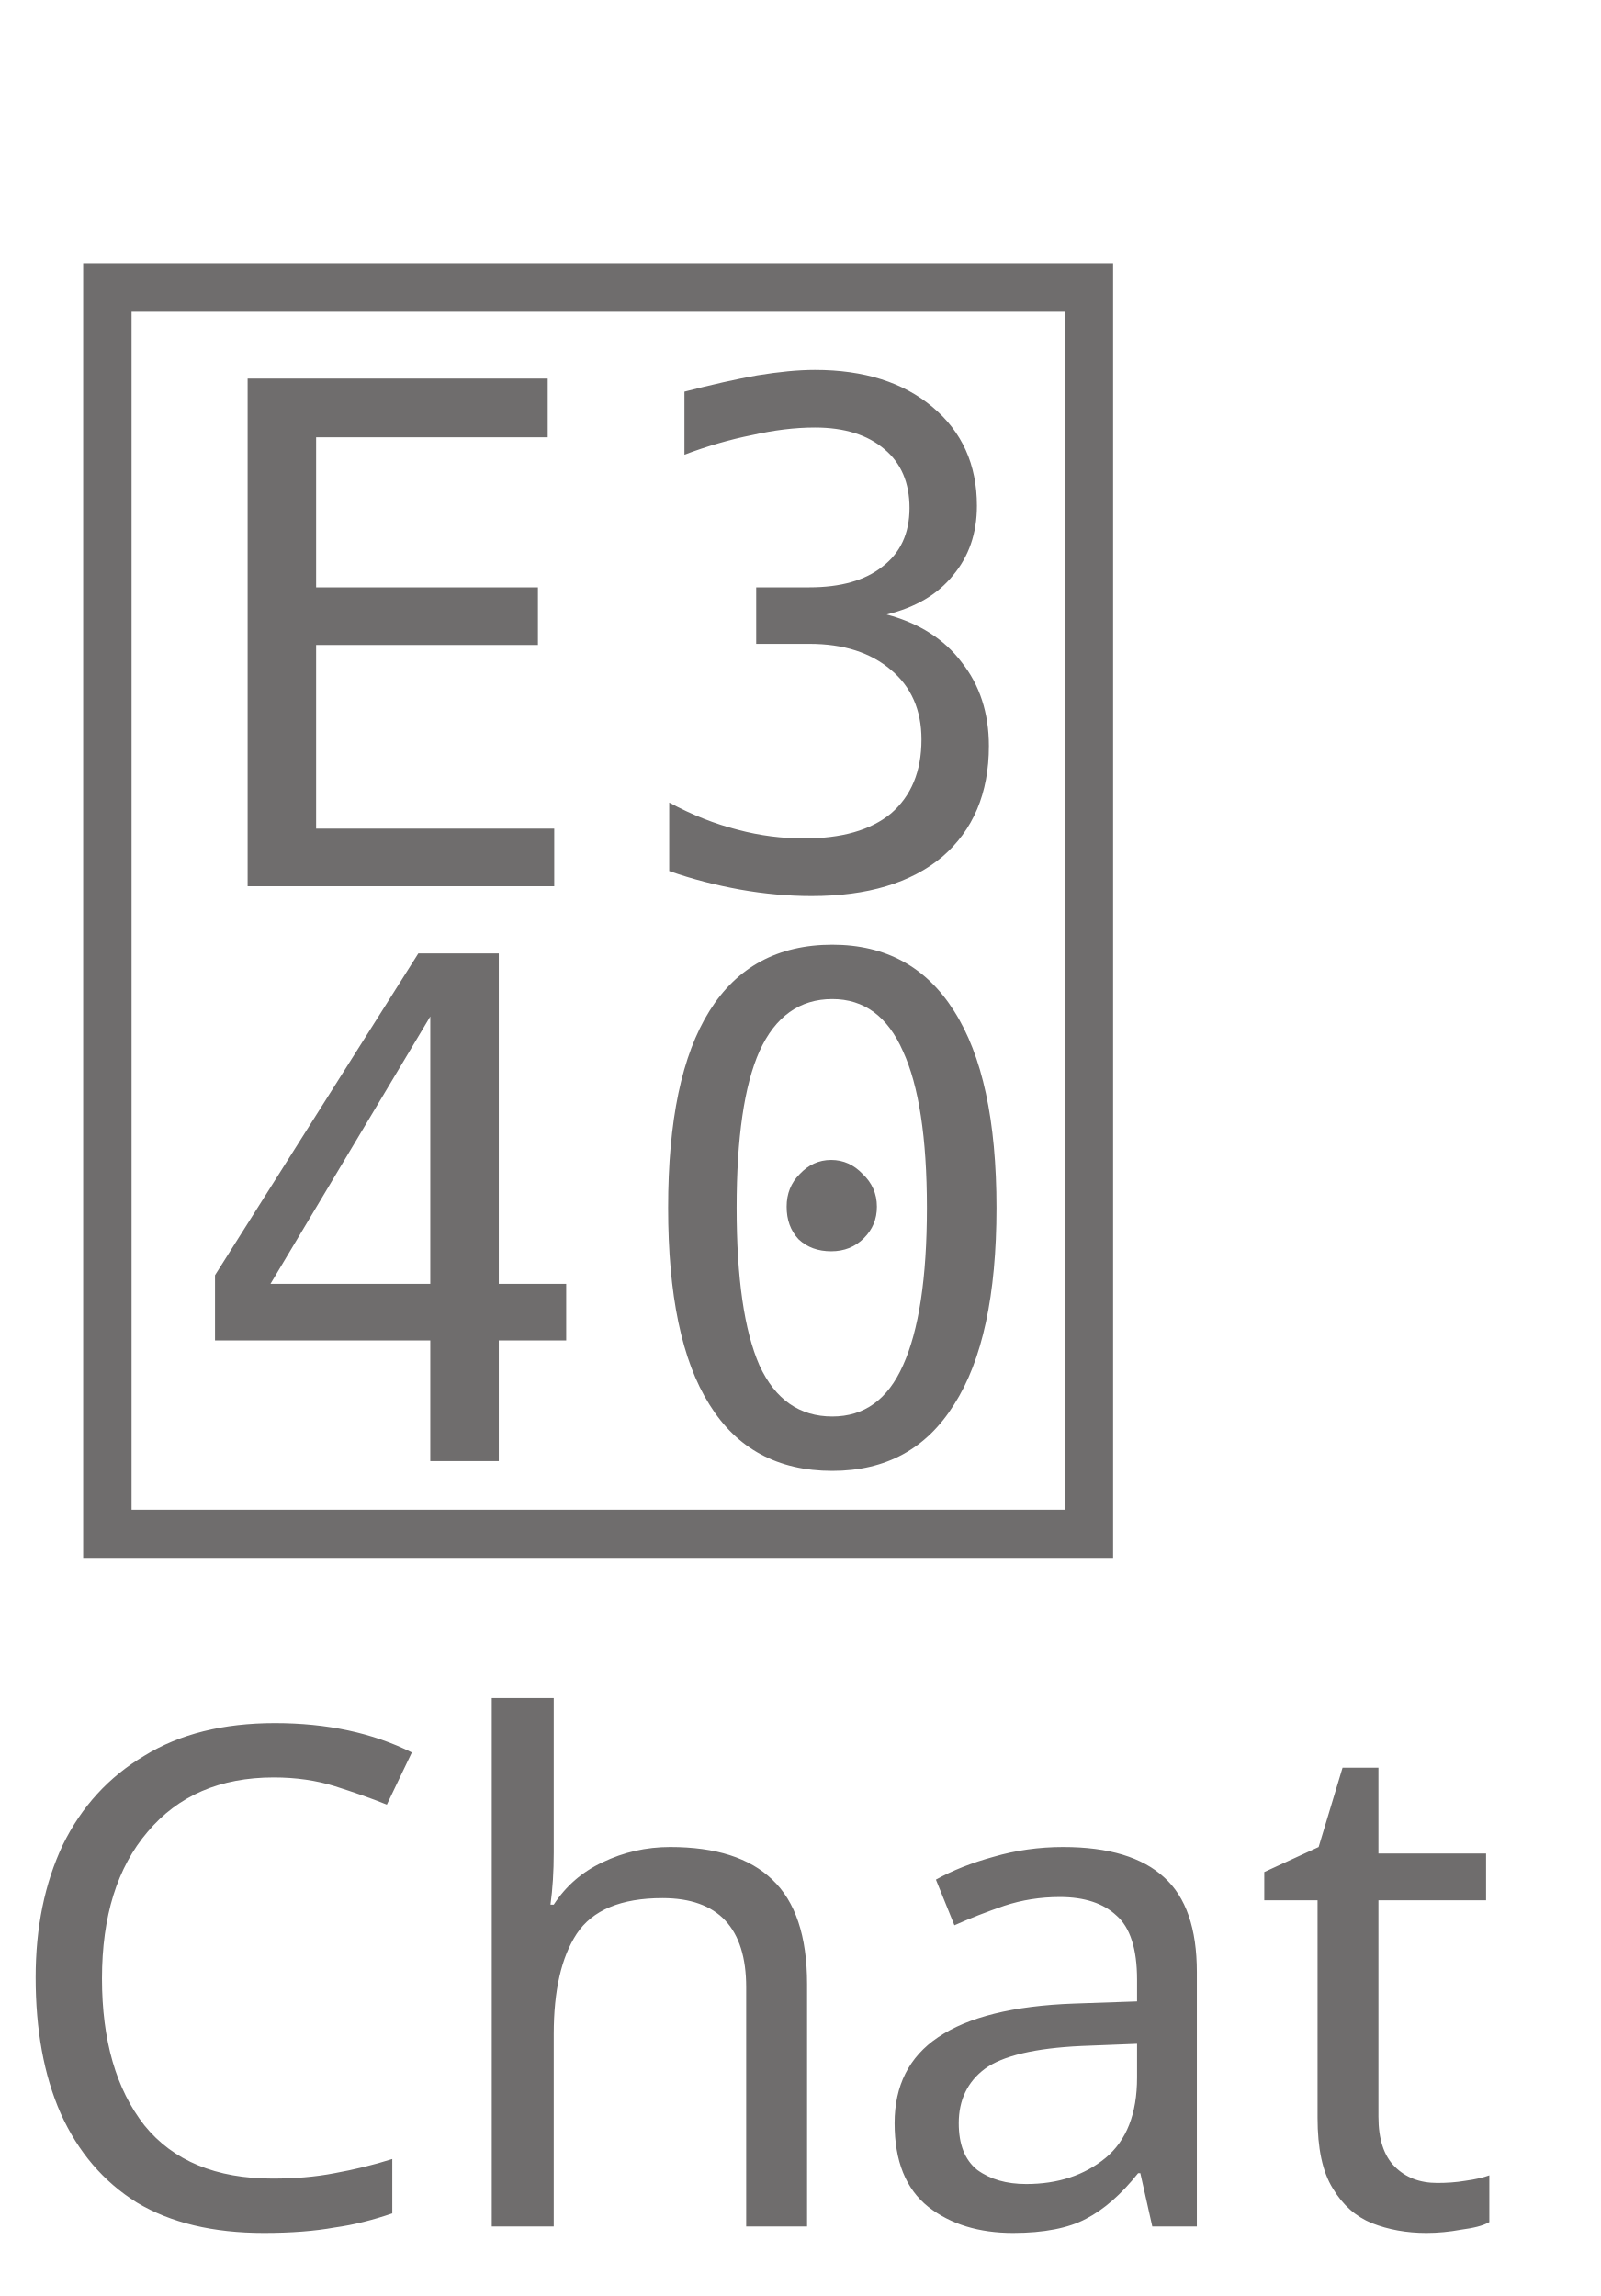
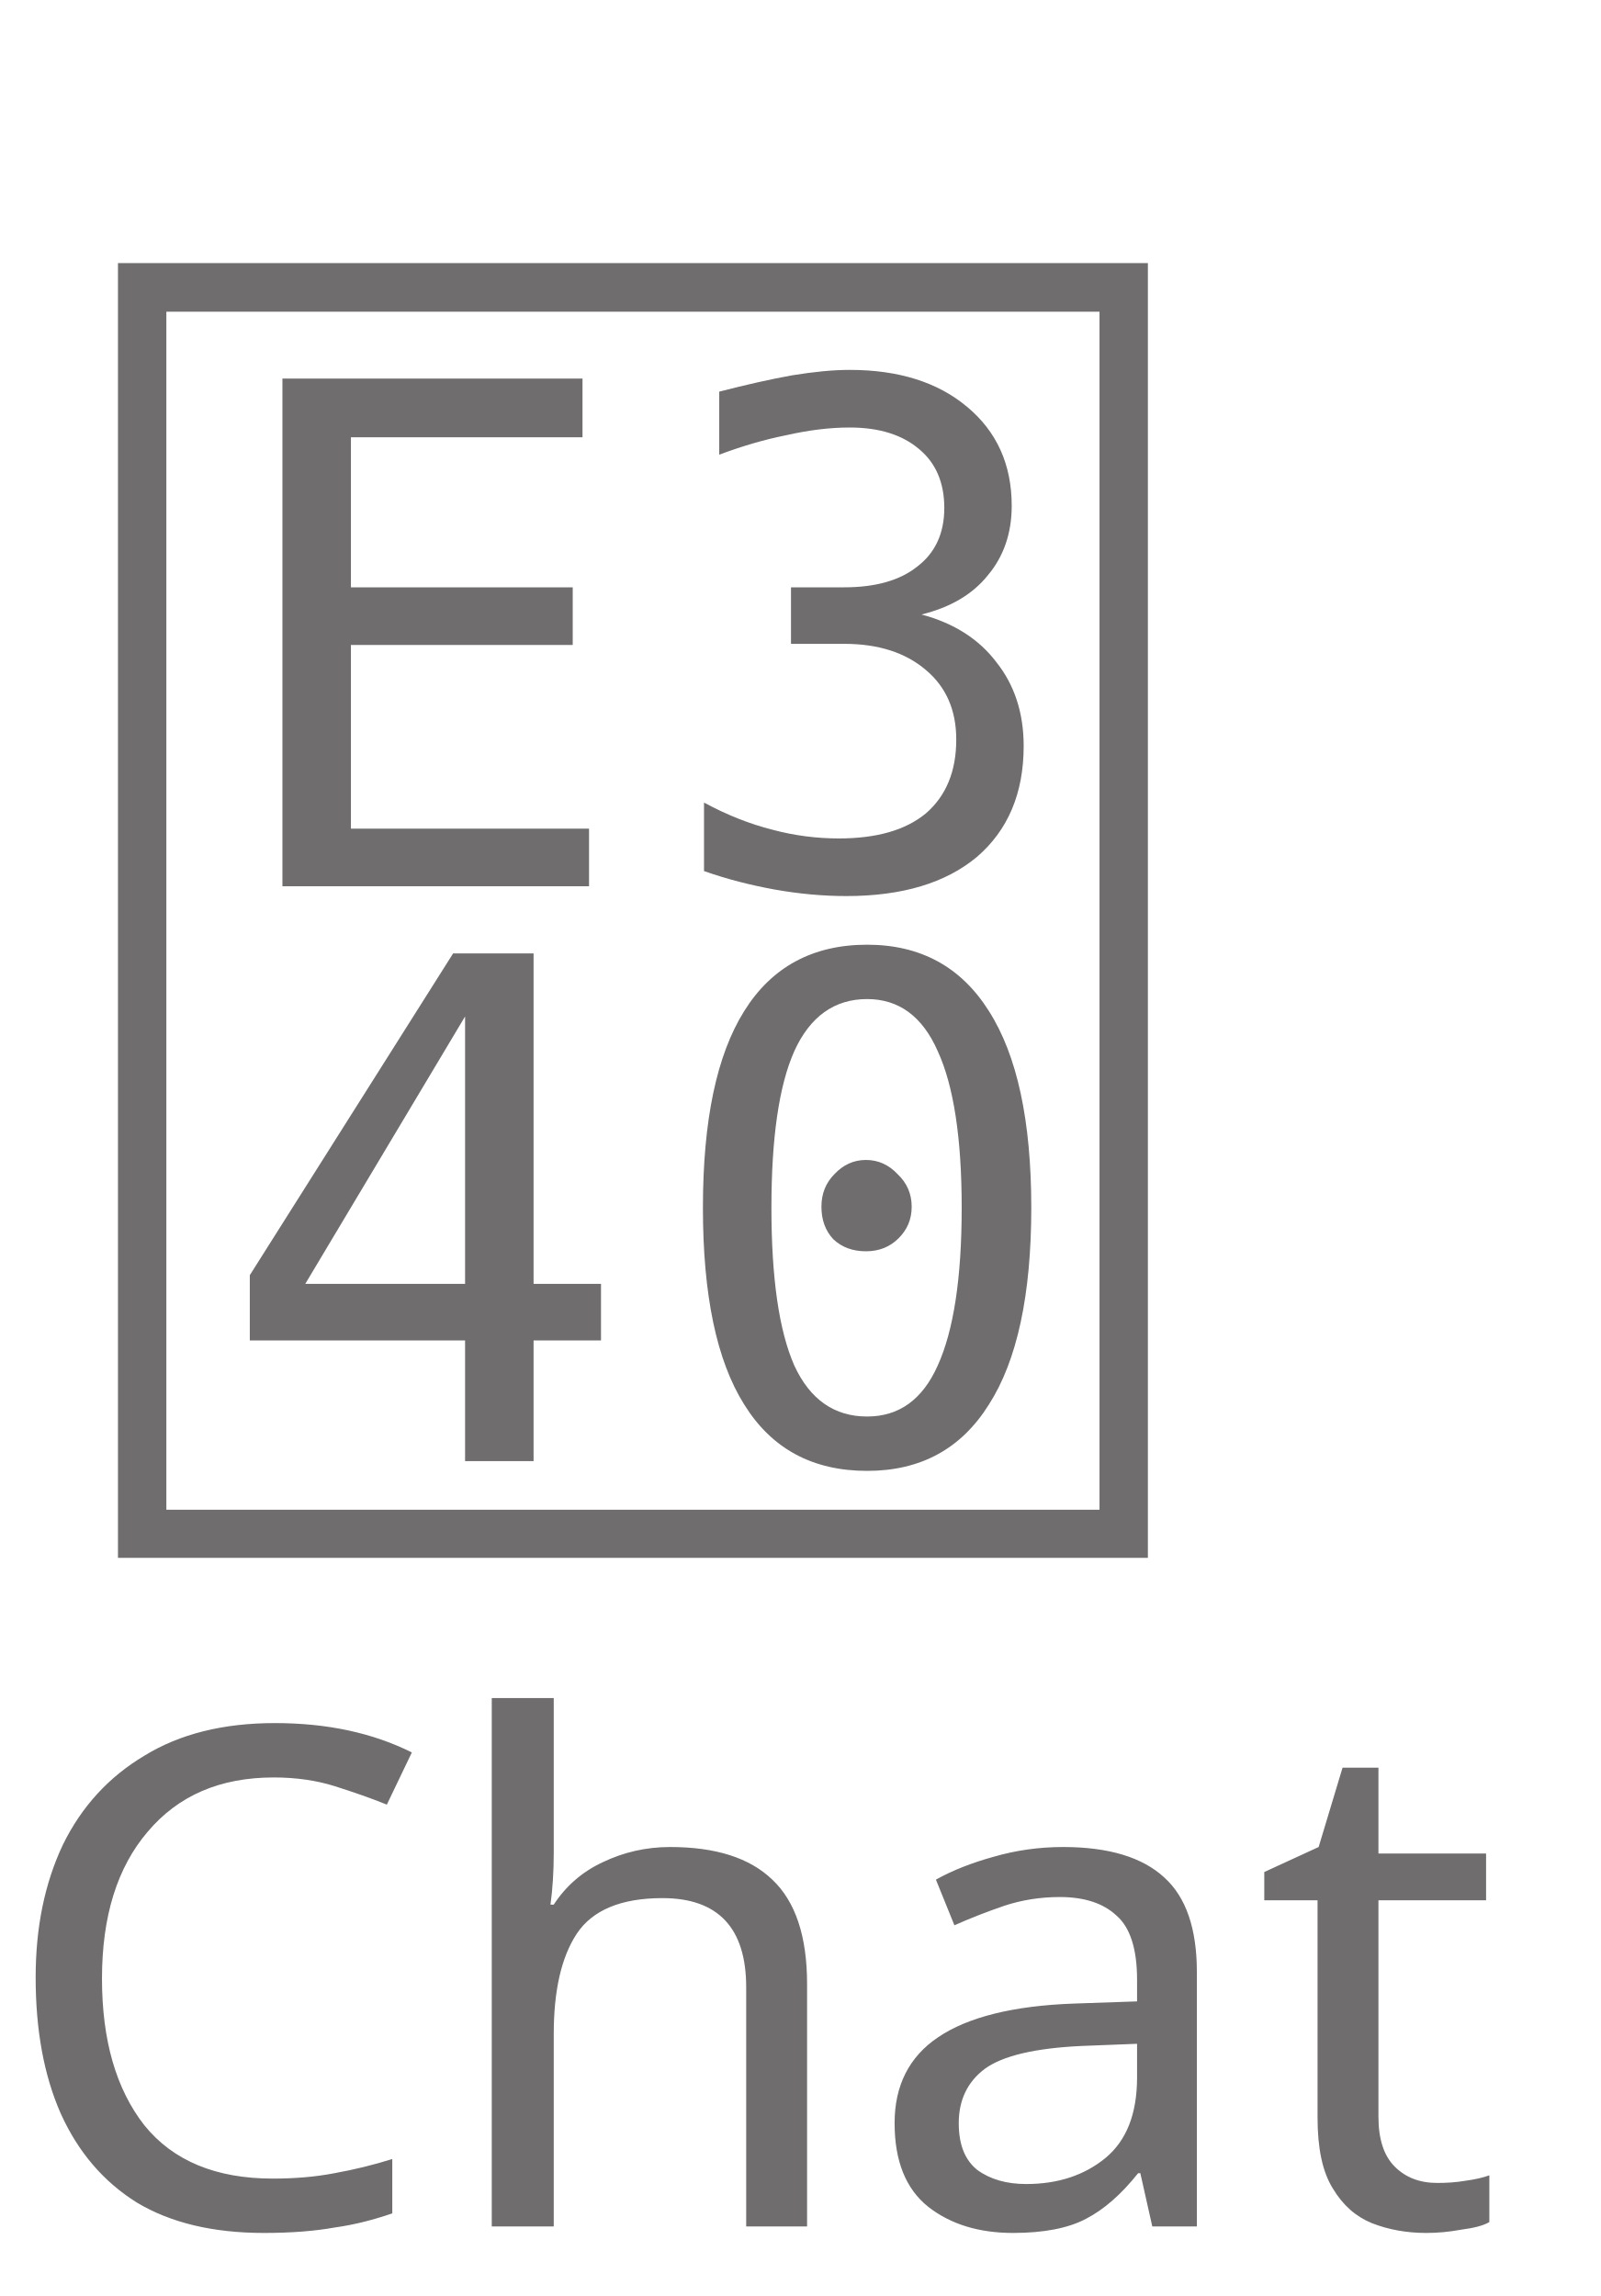
<svg xmlns="http://www.w3.org/2000/svg" id="Layer_1" viewBox="0 0 23 33" width="23" height="33">
  <style>.st1{fill:#6f6d6d}</style>
  <font horiz-adv-x="2048">
    <font-face font-family="ArialMT" units-per-em="2048" underline-position="-217" underline-thickness="150" />
    <glyph unicode="C" horiz-adv-x="1479" d="M1204 514l194-49c-41-159-114-281-219-364C1073 17 944-25 791-25 633-25 505 7 406 72c-99 64-175 157-226 279-52 122-78 253-78 393 0 153 29 286 88 400 58 113 141 200 249 259 107 59 226 88 355 88 147 0 270-37 370-112s170-180 209-315l-191-45c-34 107-83 184-148 233s-146 73-244 73c-113 0-207-27-282-81-76-54-129-126-160-217s-46-185-46-282c0-125 18-233 55-326 36-93 92-163 169-209s160-69 249-69c109 0 201 31 276 94s126 156 153 279z" />
    <glyph unicode="a" horiz-adv-x="1139" d="M828 131C761 74 697 34 636 11c-62-23-128-35-199-35-117 0-206 29-269 86S74 191 74 280c0 52 12 100 36 143 23 43 54 77 93 103 38 26 81 46 129 59 35 9 89 18 160 27 145 17 252 38 321 62 1 25 1 40 1 47 0 73-17 125-51 155-46 41-114 61-205 61-85 0-147-15-187-44-41-30-71-83-90-158l-176 24c16 75 42 136 79 183 37 46 90 82 159 107s150 37 241 37 164-11 221-32 98-48 125-80c27-33 45-74 56-123 6-31 9-86 9-166V445c0-167 4-273 12-317 7-45 22-87 45-128H864c-19 37-31 81-36 131m-15 402c-65-27-163-49-294-68-74-11-126-23-157-36s-54-33-71-58c-17-26-25-55-25-86 0-48 18-88 55-120 36-32 89-48 159-48 69 0 131 15 185 46 54 30 94 71 119 124 19 41 29 101 29 180z" />
    <glyph unicode="h" horiz-adv-x="1139" d="M135 0v1466h180V940c84 97 190 146 318 146 79 0 147-15 205-46s100-74 125-129 37-134 37-238V0H820v673c0 90-19 156-58 197s-95 61-166 61c-53 0-103-14-150-41-47-28-81-66-101-113s-30-113-30-196V0z" />
    <glyph unicode="t" horiz-adv-x="569" d="M528 161L554 2c-51-11-96-16-136-16-65 0-116 10-152 31s-61 48-76 82c-15 33-22 104-22 212v611H36v140h132v263l179 108v-371h181V922H347V301c0-51 3-84 10-99 6-15 16-26 31-35 14-9 34-13 61-13 20 0 46 2 79 7z" />
  </font>
  <font horiz-adv-x="2048">
    <font-face font-family="TeamsAssets-Regular" units-per-em="2048" underline-position="-119" underline-thickness="119" />
    <glyph unicode="" horiz-adv-x="2048" d="M1863 1864c18-18 32-38 42-61 9-23 14-48 14-74V133c0-37-13-68-39-94-12-12-26-21-43-28s-34-11-52-11c-40 0-74 16-103 49l-291 325-8 3c-110-10-230-15-360-15-280 0-527 28-740 85-45 12-83 36-112 72-29 35-44 77-44 125v1085c0 26 5 51 15 74s24 44 42 61c18 18 39 32 62 42 23 9 47 14 73 14h1408c25 0 50-5 74-14 23-10 44-24 62-42M639 1027V896h512v131m-512 382v-129h768v129z" />
  </font>
  <g id="Priority-Msg-_x2F_-Img-Annotation">
    <g id="_x31_-0-Chat" transform="translate(-101 -627)">
      <g id="Navigation_x2F_Tab-Purple" transform="translate(75 618)">
        <path id="Container" fill="none" d="M0 0h75v50H0z" />
        <text transform="translate(25.903 41)" class="st1" font-size="10" font-family="ArialMT">Chat</text>
-         <text transform="translate(26.5 30)" class="st1" font-size="22" font-family="TeamsAssets-Regular"></text>
+         <text transform="translate(27 30)" class="st1" font-size="22" font-family="TeamsAssets-Regular"></text>
      </g>
    </g>
  </g>
</svg>
